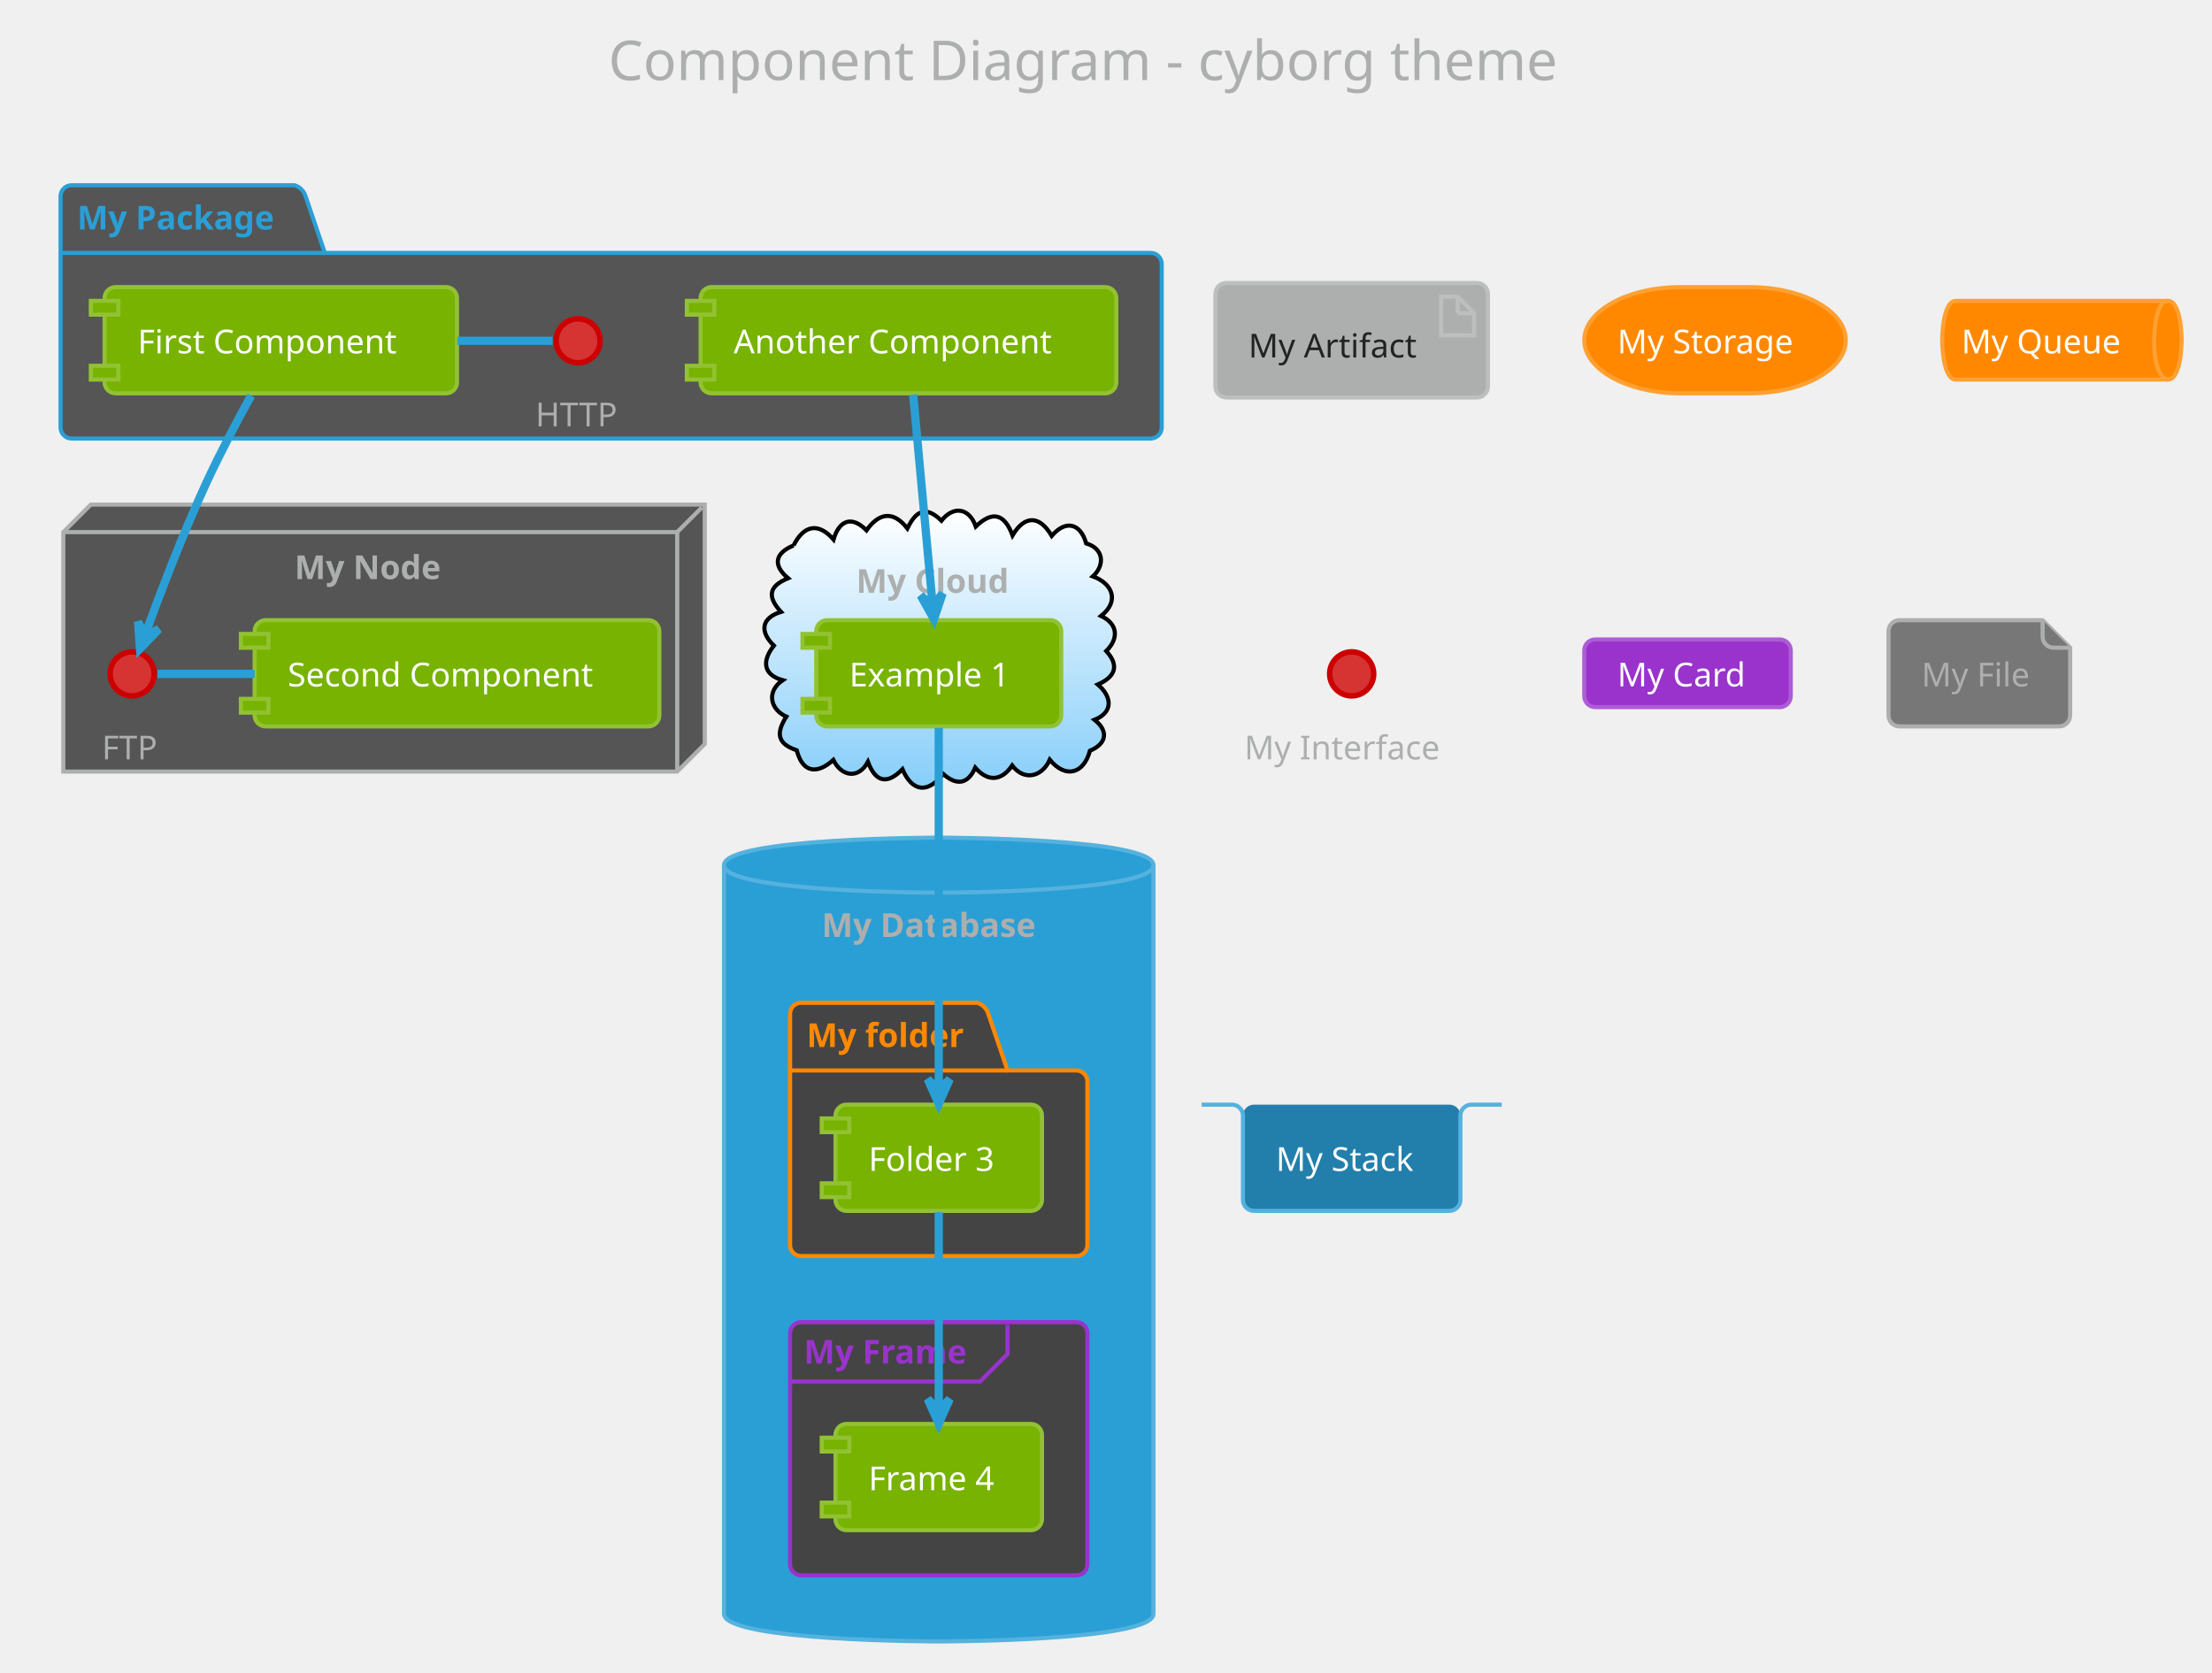
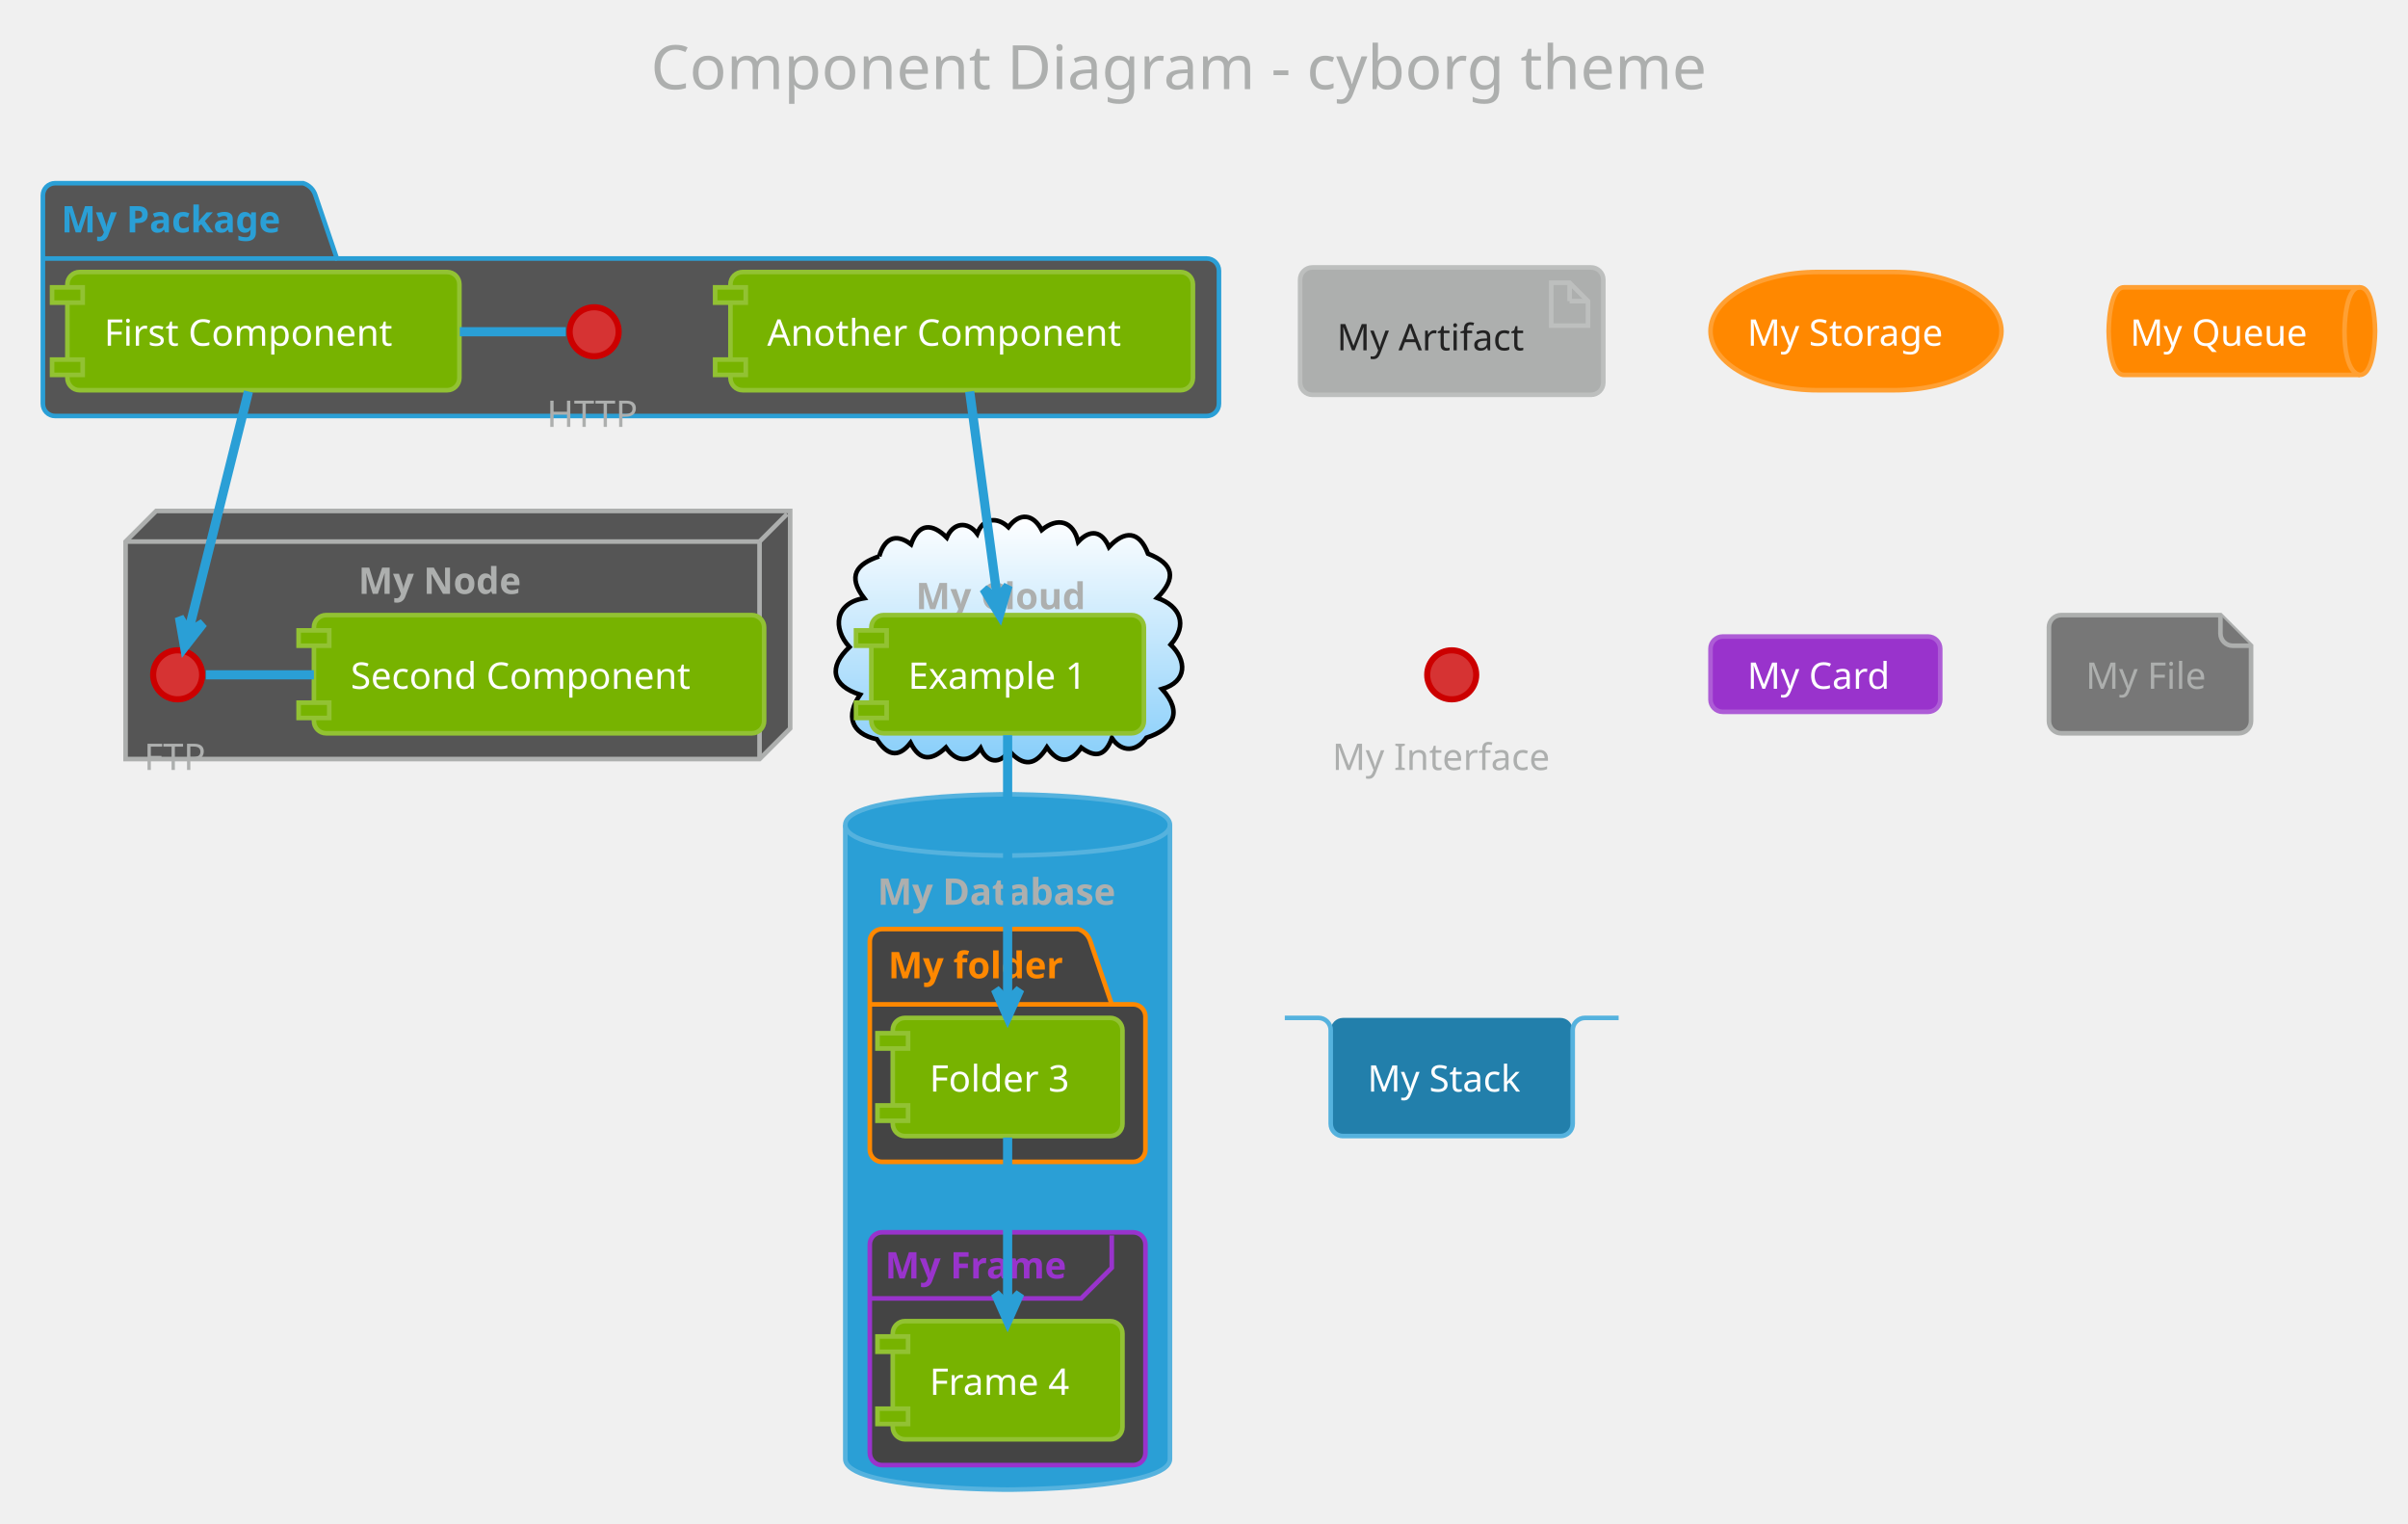
- <svg xmlns="http://www.w3.org/2000/svg" contentScriptType="application/ecmascript" contentStyleType="text/css" height="633.333px" preserveAspectRatio="none" style="width:837px;height:633px;background:#000000;" version="1.1" viewBox="0 0 837 633" width="837.5px" zoomAndPan="magnify">
+ <svg xmlns="http://www.w3.org/2000/svg" contentScriptType="application/ecmascript" contentStyleType="text/css" height="518.75px" preserveAspectRatio="none" style="width:819px;height:518px;background:#000000;" version="1.1" viewBox="0 0 819 518" width="819.792px" zoomAndPan="magnify">
  <defs>
-     <linearGradient id="geto8bzqrjt1b0" x1="50%" x2="50%" y1="0%" y2="100%">
+     <linearGradient id="gqq6o7ntocb0d0" x1="50%" x2="50%" y1="0%" y2="100%">
      <stop offset="0%" stop-color="#FFFFFF" />
      <stop offset="100%" stop-color="#87CEFA" />
    </linearGradient>
  </defs>
  <g>
-     <rect fill="none" height="39.903" rx="4.167" ry="4.167" style="stroke: none; stroke-width: 1.042;" width="404.167" x="219.792" y="2.083" />
-     <text fill="#ADAFAE" font-family="Verdana" font-size="20.833" lengthAdjust="spacingAndGlyphs" textLength="383.333" x="230.208" y="30.32">Component Diagram - cyborg theme</text>
-     <path d="M27.083,70.111 L111.458,70.111 A6.25,6.25 0 0 1 115.625,74.278 L122.917,95.719 L435.417,95.719 A4.167,4.167 0 0 1 439.583,99.886 L439.583,161.778 A4.167,4.167 0 0 1 435.417,165.944 L27.083,165.944 A4.167,4.167 0 0 1 22.917,161.778 L22.917,74.278 A4.167,4.167 0 0 1 27.083,70.111 " fill="#555555" style="stroke: #2A9FD6; stroke-width: 1.562;" />
-     <line style="stroke: #2A9FD6; stroke-width: 1.562;" x1="22.917" x2="122.917" y1="95.719" y2="95.719" />
-     <text fill="#2A9FD6" font-family="Verdana" font-size="12.5" font-weight="bold" lengthAdjust="spacingAndGlyphs" textLength="82.292" x="29.167" y="86.845">My Package</text>
-     <polygon fill="#555555" points="23.958,201.361,34.375,190.944,266.667,190.944,266.667,281.569,256.25,291.986,23.958,291.986,23.958,201.361" style="stroke: #ADAFAE; stroke-width: 1.562;" />
-     <line style="stroke: #ADAFAE; stroke-width: 1.562;" x1="256.25" x2="265.625" y1="201.361" y2="191.986" />
-     <line style="stroke: #ADAFAE; stroke-width: 1.562;" x1="23.958" x2="256.25" y1="201.361" y2="201.361" />
-     <line style="stroke: #ADAFAE; stroke-width: 1.562;" x1="256.25" x2="256.25" y1="201.361" y2="291.986" />
-     <text fill="#ADAFAE" font-family="Verdana" font-size="12.5" font-weight="bold" lengthAdjust="spacingAndGlyphs" textLength="59.375" x="111.458" y="219.137">My Node</text>
-     <path d="M300.278,206.418 C304.047,198.895 309.509,197.433 315.405,204.161 C317.505,197.001 322.175,194.924 327.874,200.688 C332.585,194.019 338.004,193.127 343.339,199.972 C346.533,193.418 350.197,191.122 356.231,197.035 C360.853,191.197 366.786,192.236 369.233,199.237 C375.676,193.048 380.141,194.548 383.132,202.605 C387.856,194.721 393.435,195.077 397.96,202.795 C403.206,196.641 408.788,197.912 411.009,205.639 C417.705,207.586 418.152,213.875 413.541,218.117 C420.92,220.816 423.776,227.406 416.639,233.105 C423.081,236.113 423.377,241.692 418.592,246.355 C423.814,252.087 421.79,256.224 415.404,259.039 C420.438,263.253 421.709,269.333 414.182,272.398 C419.662,276.754 418.641,281.515 412.416,284.105 C410.046,292.924 403.18,294.707 397.228,287.501 C394.403,293.819 387.738,295.823 382.992,289.699 C378.911,295.661 373.76,295.925 369.026,290.502 C366.221,296.901 361.89,297.328 356.932,292.908 C351.209,300.201 345.291,299.955 341.474,291.084 C335.684,297.055 331.299,296.041 328.425,288.307 C324.699,295.091 318.344,293.737 315.325,287.591 C309.282,293.031 303.757,292.648 301.467,283.92 C293.873,281.407 293.694,277.241 297.546,271.2 C291.218,268.328 290.071,261.542 296.146,257.411 C288.234,255.165 288.602,249.642 292.837,244.325 C287.538,239.174 287.817,233.954 295.525,231.538 C290.274,225.854 290.807,221.831 298.212,218.821 C292.238,213.797 293.305,209.286 300.278,206.418 " fill="url(#geto8bzqrjt1b0)" style="stroke: #000000; stroke-width: 1.562;" />
-     <text fill="#ADAFAE" font-family="Verdana" font-size="12.5" font-weight="bold" lengthAdjust="spacingAndGlyphs" textLength="62.5" x="323.958" y="224.345">My Cloud</text>
-     <path d="M273.958,327.403 C273.958,316.986 355.208,316.986 355.208,316.986 C355.208,316.986 436.458,316.986 436.458,327.403 L436.458,610.736 C436.458,621.153 355.208,621.153 355.208,621.153 C355.208,621.153 273.958,621.153 273.958,610.736 L273.958,327.403 " fill="#2A9FD6" style="stroke: #55B2DE; stroke-width: 1.562;" />
-     <path d="M273.958,327.403 C273.958,337.819 355.208,337.819 355.208,337.819 C355.208,337.819 436.458,337.819 436.458,327.403 " fill="none" style="stroke: #55B2DE; stroke-width: 1.562;" />
-     <text fill="#ADAFAE" font-family="Verdana" font-size="12.5" font-weight="bold" lengthAdjust="spacingAndGlyphs" textLength="88.542" x="310.938" y="354.553">My Database</text>
-     <path d="M303.125,379.486 L369.792,379.486 A6.25,6.25 0 0 1 373.958,383.653 L381.25,405.094 L407.292,405.094 A4.167,4.167 0 0 1 411.458,409.261 L411.458,471.153 A4.167,4.167 0 0 1 407.292,475.319 L303.125,475.319 A4.167,4.167 0 0 1 298.958,471.153 L298.958,383.653 A4.167,4.167 0 0 1 303.125,379.486 " fill="#444444" style="stroke: #FF8800; stroke-width: 1.562;" />
-     <line style="stroke: #FF8800; stroke-width: 1.562;" x1="298.958" x2="381.25" y1="405.094" y2="405.094" />
-     <text fill="#FF8800" font-family="Verdana" font-size="12.5" font-weight="bold" lengthAdjust="spacingAndGlyphs" textLength="64.583" x="305.208" y="396.22">My folder</text>
-     <rect fill="#444444" height="95.833" rx="4.167" ry="4.167" style="stroke: #9933CC; stroke-width: 1.562;" width="112.5" x="298.958" y="500.319" />
-     <path d="M381.25,501.361 L381.25,512.386 L370.833,522.803 L298.958,522.803 " fill="none" style="stroke: #9933CC; stroke-width: 1.562;" />
-     <text fill="#9933CC" font-family="Verdana" font-size="12.5" font-weight="bold" lengthAdjust="spacingAndGlyphs" textLength="67.708" x="304.167" y="516.012">My Frame</text>
-     <ellipse cx="218.75" cy="128.965" fill="#D63333" rx="8.333" ry="8.333" style="stroke: #CC0000; stroke-width: 2.083;" />
-     <text fill="#ADAFAE" font-family="Verdana" font-size="12.5" lengthAdjust="spacingAndGlyphs" textLength="32.292" x="202.604" y="161.324">HTTP</text>
-     <rect fill="#77B300" height="40.192" rx="4.167" ry="4.167" style="stroke: #92C233; stroke-width: 1.562;" width="133.333" x="39.583" y="108.653" />
-     <rect fill="#77B300" height="5.208" style="stroke: #92C233; stroke-width: 1.562;" width="10.417" x="34.375" y="113.861" />
-     <rect fill="#77B300" height="5.208" style="stroke: #92C233; stroke-width: 1.562;" width="10.417" x="34.375" y="138.428" />
-     <text fill="#FFFFFF" font-family="Verdana" font-size="12.5" lengthAdjust="spacingAndGlyphs" textLength="108.333" x="52.083" y="133.72">First Component</text>
-     <rect fill="#77B300" height="40.192" rx="4.167" ry="4.167" style="stroke: #92C233; stroke-width: 1.562;" width="157.292" x="265.104" y="108.653" />
-     <rect fill="#77B300" height="5.208" style="stroke: #92C233; stroke-width: 1.562;" width="10.417" x="259.896" y="113.861" />
-     <rect fill="#77B300" height="5.208" style="stroke: #92C233; stroke-width: 1.562;" width="10.417" x="259.896" y="138.428" />
-     <text fill="#FFFFFF" font-family="Verdana" font-size="12.5" lengthAdjust="spacingAndGlyphs" textLength="132.292" x="277.604" y="133.72">Another Component</text>
-     <ellipse cx="50" cy="255.007" fill="#D63333" rx="8.333" ry="8.333" style="stroke: #CC0000; stroke-width: 2.083;" />
-     <text fill="#ADAFAE" font-family="Verdana" font-size="12.5" lengthAdjust="spacingAndGlyphs" textLength="22.917" x="38.542" y="287.366">FTP</text>
-     <rect fill="#77B300" height="40.192" rx="4.167" ry="4.167" style="stroke: #92C233; stroke-width: 1.562;" width="153.125" x="96.354" y="234.694" />
-     <rect fill="#77B300" height="5.208" style="stroke: #92C233; stroke-width: 1.562;" width="10.417" x="91.146" y="239.903" />
-     <rect fill="#77B300" height="5.208" style="stroke: #92C233; stroke-width: 1.562;" width="10.417" x="91.146" y="264.469" />
-     <text fill="#FFFFFF" font-family="Verdana" font-size="12.5" lengthAdjust="spacingAndGlyphs" textLength="128.125" x="108.854" y="259.762">Second Component</text>
-     <rect fill="#77B300" height="40.192" rx="4.167" ry="4.167" style="stroke: #92C233; stroke-width: 1.562;" width="92.708" x="308.854" y="234.694" />
-     <rect fill="#77B300" height="5.208" style="stroke: #92C233; stroke-width: 1.562;" width="10.417" x="303.646" y="239.903" />
-     <rect fill="#77B300" height="5.208" style="stroke: #92C233; stroke-width: 1.562;" width="10.417" x="303.646" y="264.469" />
-     <text fill="#FFFFFF" font-family="Verdana" font-size="12.5" lengthAdjust="spacingAndGlyphs" textLength="67.708" x="321.354" y="259.762">Example 1</text>
-     <rect fill="#77B300" height="40.192" rx="4.167" ry="4.167" style="stroke: #92C233; stroke-width: 1.562;" width="78.125" x="316.146" y="418.028" />
-     <rect fill="#77B300" height="5.208" style="stroke: #92C233; stroke-width: 1.562;" width="10.417" x="310.938" y="423.236" />
-     <rect fill="#77B300" height="5.208" style="stroke: #92C233; stroke-width: 1.562;" width="10.417" x="310.938" y="447.803" />
-     <text fill="#FFFFFF" font-family="Verdana" font-size="12.5" lengthAdjust="spacingAndGlyphs" textLength="53.125" x="328.646" y="443.095">Folder 3</text>
-     <rect fill="#77B300" height="40.192" rx="4.167" ry="4.167" style="stroke: #92C233; stroke-width: 1.562;" width="78.125" x="316.146" y="538.861" />
-     <rect fill="#77B300" height="5.208" style="stroke: #92C233; stroke-width: 1.562;" width="10.417" x="310.938" y="544.069" />
-     <rect fill="#77B300" height="5.208" style="stroke: #92C233; stroke-width: 1.562;" width="10.417" x="310.938" y="568.636" />
-     <text fill="#FFFFFF" font-family="Verdana" font-size="12.5" lengthAdjust="spacingAndGlyphs" textLength="53.125" x="328.646" y="563.928">Frame 4</text>
-     <rect fill="#ADAFAE" height="43.317" rx="4.167" ry="4.167" style="stroke: #BDBFBE; stroke-width: 1.562;" width="103.125" x="459.896" y="107.09" />
-     <polygon fill="#ADAFAE" points="545.312,112.299,545.312,126.882,557.812,126.882,557.812,118.549,551.562,112.299,545.312,112.299" style="stroke: #BDBFBE; stroke-width: 1.562;" />
-     <line style="stroke: #BDBFBE; stroke-width: 1.562;" x1="551.562" x2="551.562" y1="112.299" y2="118.549" />
-     <line style="stroke: #BDBFBE; stroke-width: 1.562;" x1="557.812" x2="551.562" y1="118.549" y2="118.549" />
-     <text fill="#222222" font-family="Verdana" font-size="12.5" lengthAdjust="spacingAndGlyphs" textLength="67.708" x="472.396" y="135.282">My Artifact</text>
-     <rect fill="#FF8800" height="40.192" rx="36.458" ry="36.458" style="stroke: #FFA033; stroke-width: 1.562;" width="98.958" x="599.479" y="108.653" />
-     <text fill="#FFFFFF" font-family="Verdana" font-size="12.5" lengthAdjust="spacingAndGlyphs" textLength="73.958" x="611.979" y="133.72">My Storage</text>
-     <path d="M740.104,113.861 L820.312,113.861 C825.521,113.861 825.521,128.749 825.521,128.749 C825.521,128.749 825.521,143.636 820.312,143.636 L740.104,143.636 C734.896,143.636 734.896,128.749 734.896,128.749 C734.896,128.749 734.896,113.861 740.104,113.861 " fill="#FF8800" style="stroke: #FFA033; stroke-width: 1.562;" />
-     <path d="M820.312,113.861 C815.104,113.861 815.104,128.749 815.104,128.749 C815.104,143.636 820.312,143.636 820.312,143.636 " fill="none" style="stroke: #FFA033; stroke-width: 1.562;" />
-     <text fill="#FFFFFF" font-family="Verdana" font-size="12.5" lengthAdjust="spacingAndGlyphs" textLength="65.625" x="742.188" y="133.72">My Queue</text>
-     <ellipse cx="511.458" cy="255.007" fill="#D63333" rx="8.333" ry="8.333" style="stroke: #CC0000; stroke-width: 2.083;" />
-     <text fill="#ADAFAE" font-family="Verdana" font-size="12.5" lengthAdjust="spacingAndGlyphs" textLength="81.25" x="470.833" y="287.366">My Interface</text>
-     <rect fill="#9933CC" height="25.608" rx="4.167" ry="4.167" style="stroke: #AD5CD6; stroke-width: 1.562;" width="78.125" x="599.479" y="241.986" />
-     <text fill="#FFFFFF" font-family="Verdana" font-size="12.5" lengthAdjust="spacingAndGlyphs" textLength="53.125" x="611.979" y="259.762">My Card</text>
-     <path d="M714.583,238.861 L714.583,270.719 A4.167,4.167 0 0 0 718.75,274.886 L779.167,274.886 A4.167,4.167 0 0 0 783.333,270.719 L783.333,245.111 L772.917,234.694 L718.75,234.694 A4.167,4.167 0 0 0 714.583,238.861 " fill="#777777" style="stroke: #ADAFAE; stroke-width: 1.562;" />
-     <path d="M772.917,234.694 L772.917,240.944 A4.167,4.167 0 0 0 777.083,245.111 L783.333,245.111 " fill="#777777" style="stroke: #ADAFAE; stroke-width: 1.562;" />
-     <text fill="#ADAFAE" font-family="Verdana" font-size="12.5" lengthAdjust="spacingAndGlyphs" textLength="43.75" x="727.083" y="259.762">My File</text>
-     <rect fill="#227FAB" height="40.192" rx="4.167" ry="4.167" style="stroke: none; stroke-width: 1.562;" width="82.292" x="470.312" y="418.028" />
-     <path d="M454.688,418.028 L466.146,418.028 A4.167,4.167 0 0 1 470.312,422.194 L470.312,454.053 A4.167,4.167 0 0 0 474.479,458.219 L548.438,458.219 A4.167,4.167 0 0 0 552.604,454.053 L552.604,422.194 A4.167,4.167 0 0 1 556.771,418.028 L568.229,418.028 " fill="none" style="stroke: #55B2DE; stroke-width: 1.562;" />
-     <text fill="#FFFFFF" font-family="Verdana" font-size="12.5" lengthAdjust="spacingAndGlyphs" textLength="57.292" x="482.812" y="443.095">My Stack</text>
-     <path d="M209.109,128.965 C197.089,128.965 185.068,128.965 173.047,128.965 " fill="none" id="HTTP-First Component" style="stroke: #2A9FD6; stroke-width: 3.125;" />
-     <path d="M59.603,255.007 C71.849,255.007 84.095,255.007 96.341,255.007 " fill="none" id="FTP-Second Component" style="stroke: #2A9FD6; stroke-width: 3.125;" />
-     <path d="M95.015,149.716 C89.631,159.477 83.255,171.519 78.125,182.611 C69.045,202.242 60.164,225.689 54.886,240.206 " fill="none" id="First Component-&gt;FTP" style="stroke: #2A9FD6; stroke-width: 3.125;" />
-     <polygon fill="#2A9FD6" points="52.982,245.484,60.083,238.08,54.75,240.585,52.245,235.251,52.982,245.484" style="stroke: #2A9FD6; stroke-width: 3.125;" />
-     <path d="M345.541,149.376 C347.522,170.809 350.721,205.418 352.892,228.903 " fill="none" id="Another Component-&gt;Example 1" style="stroke: #2A9FD6; stroke-width: 3.125;" />
-     <polygon fill="#2A9FD6" points="353.393,234.324,356.679,224.605,352.913,229.137,348.381,225.372,353.393,234.324" style="stroke: #2A9FD6; stroke-width: 3.125;" />
-     <path d="M355.208,275.445 C355.208,308.473 355.208,375.596 355.208,412.169 " fill="none" id="Example 1-&gt;Folder 3" style="stroke: #2A9FD6; stroke-width: 3.125;" />
-     <polygon fill="#2A9FD6" points="355.208,417.767,359.375,408.392,355.208,412.559,351.042,408.392,355.208,417.767" style="stroke: #2A9FD6; stroke-width: 3.125;" />
-     <path d="M355.208,458.726 C355.208,479.083 355.208,511.191 355.208,533.382 " fill="none" id="Folder 3-&gt;Frame 4" style="stroke: #2A9FD6; stroke-width: 3.125;" />
-     <polygon fill="#2A9FD6" points="355.208,538.797,359.375,529.422,355.208,533.588,351.042,529.422,355.208,538.797" style="stroke: #2A9FD6; stroke-width: 3.125;" />
+     <rect fill="none" height="39.903" rx="4.167" ry="4.167" style="stroke: none; stroke-width: 1.042;" width="404.167" x="210.938" y="2.083" />
+     <text fill="#ADAFAE" font-family="Verdana" font-size="20.833" lengthAdjust="spacingAndGlyphs" textLength="383.333" x="221.354" y="30.32">Component Diagram - cyborg theme</text>
+     <path d="M18.75,62.299 L103.125,62.299 A6.25,6.25 0 0 1 107.292,66.465 L114.583,87.907 L410.417,87.907 A4.167,4.167 0 0 1 414.583,92.074 L414.583,137.299 A4.167,4.167 0 0 1 410.417,141.465 L18.75,141.465 A4.167,4.167 0 0 1 14.583,137.299 L14.583,66.465 A4.167,4.167 0 0 1 18.75,62.299 " fill="#555555" style="stroke: #2A9FD6; stroke-width: 1.562;" />
+     <line style="stroke: #2A9FD6; stroke-width: 1.562;" x1="14.583" x2="114.583" y1="87.907" y2="87.907" />
+     <text fill="#2A9FD6" font-family="Verdana" font-size="12.5" font-weight="bold" lengthAdjust="spacingAndGlyphs" textLength="82.292" x="20.833" y="79.032">My Package</text>
+     <polygon fill="#555555" points="42.708,184.174,53.125,173.757,268.75,173.757,268.75,247.715,258.333,258.132,42.708,258.132,42.708,184.174" style="stroke: #ADAFAE; stroke-width: 1.562;" />
+     <line style="stroke: #ADAFAE; stroke-width: 1.562;" x1="258.333" x2="267.708" y1="184.174" y2="174.799" />
+     <line style="stroke: #ADAFAE; stroke-width: 1.562;" x1="42.708" x2="258.333" y1="184.174" y2="184.174" />
+     <line style="stroke: #ADAFAE; stroke-width: 1.562;" x1="258.333" x2="258.333" y1="184.174" y2="258.132" />
+     <text fill="#ADAFAE" font-family="Verdana" font-size="12.5" font-weight="bold" lengthAdjust="spacingAndGlyphs" textLength="59.375" x="121.875" y="201.949">My Node</text>
+     <path d="M299.033,189.191 C300.736,183.376 304.403,180.986 309.861,185.097 C312.481,177.781 317.092,177.895 322.018,182.804 C324.161,177.739 329.028,177.06 332.367,181.503 C334.355,176.139 339.084,175.583 342.98,179.265 C346.772,174.177 351.418,174.728 354.3,180.237 C359.702,175.759 365.038,177.132 366.7,184.24 C370.827,179.883 374.735,180.464 377.173,186.024 C382.49,180.307 387.472,180.409 390.462,188.297 C399.278,191.775 400.21,196.629 393.59,203.321 C401.408,206.074 404.125,212.505 398.171,219.224 C403.656,224.487 403.926,231.816 395.222,234.303 C402.546,242.467 398.874,247.932 389.916,250.885 C386.637,255.65 381.567,256.034 378.178,251.017 C376.01,256.786 372.889,258.033 367.755,254.255 C363.886,259.841 359.844,259.564 356.083,254.142 C352.235,260.342 348.142,260.93 343.224,255.305 C340.204,260.097 335.702,259.472 333.532,254.465 C329.886,259.566 325.137,259.229 321.724,254.193 C317.009,258.617 312.976,259.113 309.691,252.617 C305.279,258.279 301.501,256.493 298.232,251.4 C289.361,249.43 287.623,243.381 292.529,236.231 C282.89,233.176 281.654,226.857 288.918,220.034 C283.101,213.693 283.961,205.04 293.907,203.438 C288.149,195.924 291.252,191.834 299.033,189.191 " fill="url(#gqq6o7ntocb0d0)" style="stroke: #000000; stroke-width: 1.562;" />
+     <text fill="#ADAFAE" font-family="Verdana" font-size="12.5" font-weight="bold" lengthAdjust="spacingAndGlyphs" textLength="62.5" x="311.458" y="207.157">My Cloud</text>
+     <path d="M287.5,280.528 C287.5,270.111 342.708,270.111 342.708,270.111 C342.708,270.111 397.917,270.111 397.917,280.528 L397.917,496.153 C397.917,506.569 342.708,506.569 342.708,506.569 C342.708,506.569 287.5,506.569 287.5,496.153 L287.5,280.528 " fill="#2A9FD6" style="stroke: #55B2DE; stroke-width: 1.562;" />
+     <path d="M287.5,280.528 C287.5,290.944 342.708,290.944 342.708,290.944 C342.708,290.944 397.917,290.944 397.917,280.528 " fill="none" style="stroke: #55B2DE; stroke-width: 1.562;" />
+     <text fill="#ADAFAE" font-family="Verdana" font-size="12.5" font-weight="bold" lengthAdjust="spacingAndGlyphs" textLength="88.542" x="298.438" y="307.678">My Database</text>
+     <path d="M300,315.944 L366.667,315.944 A6.25,6.25 0 0 1 370.833,320.111 L378.125,341.553 L385.417,341.553 A4.167,4.167 0 0 1 389.583,345.719 L389.583,390.944 A4.167,4.167 0 0 1 385.417,395.111 L300,395.111 A4.167,4.167 0 0 1 295.833,390.944 L295.833,320.111 A4.167,4.167 0 0 1 300,315.944 " fill="#444444" style="stroke: #FF8800; stroke-width: 1.562;" />
+     <line style="stroke: #FF8800; stroke-width: 1.562;" x1="295.833" x2="378.125" y1="341.553" y2="341.553" />
+     <text fill="#FF8800" font-family="Verdana" font-size="12.5" font-weight="bold" lengthAdjust="spacingAndGlyphs" textLength="64.583" x="302.083" y="332.678">My folder</text>
+     <rect fill="#444444" height="79.167" rx="4.167" ry="4.167" style="stroke: #9933CC; stroke-width: 1.562;" width="93.75" x="295.833" y="419.069" />
+     <path d="M378.125,420.111 L378.125,431.136 L367.708,441.553 L295.833,441.553 " fill="none" style="stroke: #9933CC; stroke-width: 1.562;" />
+     <text fill="#9933CC" font-family="Verdana" font-size="12.5" font-weight="bold" lengthAdjust="spacingAndGlyphs" textLength="67.708" x="301.042" y="434.762">My Frame</text>
+     <ellipse cx="202.083" cy="112.819" fill="#D63333" rx="8.333" ry="8.333" style="stroke: #CC0000; stroke-width: 2.083;" />
+     <text fill="#ADAFAE" font-family="Verdana" font-size="12.5" lengthAdjust="spacingAndGlyphs" textLength="32.292" x="185.938" y="145.178">HTTP</text>
+     <rect fill="#77B300" height="40.192" rx="4.167" ry="4.167" style="stroke: #92C233; stroke-width: 1.562;" width="133.333" x="22.917" y="92.507" />
+     <rect fill="#77B300" height="5.208" style="stroke: #92C233; stroke-width: 1.562;" width="10.417" x="17.708" y="97.715" />
+     <rect fill="#77B300" height="5.208" style="stroke: #92C233; stroke-width: 1.562;" width="10.417" x="17.708" y="122.282" />
+     <text fill="#FFFFFF" font-family="Verdana" font-size="12.5" lengthAdjust="spacingAndGlyphs" textLength="108.333" x="35.417" y="117.574">First Component</text>
+     <rect fill="#77B300" height="40.192" rx="4.167" ry="4.167" style="stroke: #92C233; stroke-width: 1.562;" width="157.292" x="248.438" y="92.507" />
+     <rect fill="#77B300" height="5.208" style="stroke: #92C233; stroke-width: 1.562;" width="10.417" x="243.229" y="97.715" />
+     <rect fill="#77B300" height="5.208" style="stroke: #92C233; stroke-width: 1.562;" width="10.417" x="243.229" y="122.282" />
+     <text fill="#FFFFFF" font-family="Verdana" font-size="12.5" lengthAdjust="spacingAndGlyphs" textLength="132.292" x="260.938" y="117.574">Another Component</text>
+     <ellipse cx="60.417" cy="229.486" fill="#D63333" rx="8.333" ry="8.333" style="stroke: #CC0000; stroke-width: 2.083;" />
+     <text fill="#ADAFAE" font-family="Verdana" font-size="12.5" lengthAdjust="spacingAndGlyphs" textLength="22.917" x="48.958" y="261.845">FTP</text>
+     <rect fill="#77B300" height="40.192" rx="4.167" ry="4.167" style="stroke: #92C233; stroke-width: 1.562;" width="153.125" x="106.771" y="209.174" />
+     <rect fill="#77B300" height="5.208" style="stroke: #92C233; stroke-width: 1.562;" width="10.417" x="101.562" y="214.382" />
+     <rect fill="#77B300" height="5.208" style="stroke: #92C233; stroke-width: 1.562;" width="10.417" x="101.562" y="238.949" />
+     <text fill="#FFFFFF" font-family="Verdana" font-size="12.5" lengthAdjust="spacingAndGlyphs" textLength="128.125" x="119.271" y="234.241">Second Component</text>
+     <rect fill="#77B300" height="40.192" rx="4.167" ry="4.167" style="stroke: #92C233; stroke-width: 1.562;" width="92.708" x="296.354" y="209.174" />
+     <rect fill="#77B300" height="5.208" style="stroke: #92C233; stroke-width: 1.562;" width="10.417" x="291.146" y="214.382" />
+     <rect fill="#77B300" height="5.208" style="stroke: #92C233; stroke-width: 1.562;" width="10.417" x="291.146" y="238.949" />
+     <text fill="#FFFFFF" font-family="Verdana" font-size="12.5" lengthAdjust="spacingAndGlyphs" textLength="67.708" x="308.854" y="234.241">Example 1</text>
+     <rect fill="#77B300" height="40.192" rx="4.167" ry="4.167" style="stroke: #92C233; stroke-width: 1.562;" width="78.125" x="303.646" y="346.153" />
+     <rect fill="#77B300" height="5.208" style="stroke: #92C233; stroke-width: 1.562;" width="10.417" x="298.438" y="351.361" />
+     <rect fill="#77B300" height="5.208" style="stroke: #92C233; stroke-width: 1.562;" width="10.417" x="298.438" y="375.928" />
+     <text fill="#FFFFFF" font-family="Verdana" font-size="12.5" lengthAdjust="spacingAndGlyphs" textLength="53.125" x="316.146" y="371.22">Folder 3</text>
+     <rect fill="#77B300" height="40.192" rx="4.167" ry="4.167" style="stroke: #92C233; stroke-width: 1.562;" width="78.125" x="303.646" y="449.278" />
+     <rect fill="#77B300" height="5.208" style="stroke: #92C233; stroke-width: 1.562;" width="10.417" x="298.438" y="454.486" />
+     <rect fill="#77B300" height="5.208" style="stroke: #92C233; stroke-width: 1.562;" width="10.417" x="298.438" y="479.053" />
+     <text fill="#FFFFFF" font-family="Verdana" font-size="12.5" lengthAdjust="spacingAndGlyphs" textLength="53.125" x="316.146" y="474.345">Frame 4</text>
+     <rect fill="#ADAFAE" height="43.317" rx="4.167" ry="4.167" style="stroke: #BDBFBE; stroke-width: 1.562;" width="103.125" x="442.188" y="90.944" />
+     <polygon fill="#ADAFAE" points="527.604,96.153,527.604,110.736,540.104,110.736,540.104,102.403,533.854,96.153,527.604,96.153" style="stroke: #BDBFBE; stroke-width: 1.562;" />
+     <line style="stroke: #BDBFBE; stroke-width: 1.562;" x1="533.854" x2="533.854" y1="96.153" y2="102.403" />
+     <line style="stroke: #BDBFBE; stroke-width: 1.562;" x1="540.104" x2="533.854" y1="102.403" y2="102.403" />
+     <text fill="#222222" font-family="Verdana" font-size="12.5" lengthAdjust="spacingAndGlyphs" textLength="67.708" x="454.688" y="119.137">My Artifact</text>
+     <rect fill="#FF8800" height="40.192" rx="36.458" ry="36.458" style="stroke: #FFA033; stroke-width: 1.562;" width="98.958" x="581.771" y="92.507" />
+     <text fill="#FFFFFF" font-family="Verdana" font-size="12.5" lengthAdjust="spacingAndGlyphs" textLength="73.958" x="594.271" y="117.574">My Storage</text>
+     <path d="M722.396,97.715 L802.604,97.715 C807.812,97.715 807.812,112.603 807.812,112.603 C807.812,112.603 807.812,127.49 802.604,127.49 L722.396,127.49 C717.188,127.49 717.188,112.603 717.188,112.603 C717.188,112.603 717.188,97.715 722.396,97.715 " fill="#FF8800" style="stroke: #FFA033; stroke-width: 1.562;" />
+     <path d="M802.604,97.715 C797.396,97.715 797.396,112.603 797.396,112.603 C797.396,127.49 802.604,127.49 802.604,127.49 " fill="none" style="stroke: #FFA033; stroke-width: 1.562;" />
+     <text fill="#FFFFFF" font-family="Verdana" font-size="12.5" lengthAdjust="spacingAndGlyphs" textLength="65.625" x="724.479" y="117.574">My Queue</text>
+     <ellipse cx="493.75" cy="229.486" fill="#D63333" rx="8.333" ry="8.333" style="stroke: #CC0000; stroke-width: 2.083;" />
+     <text fill="#ADAFAE" font-family="Verdana" font-size="12.5" lengthAdjust="spacingAndGlyphs" textLength="81.25" x="453.125" y="261.845">My Interface</text>
+     <rect fill="#9933CC" height="25.608" rx="4.167" ry="4.167" style="stroke: #AD5CD6; stroke-width: 1.562;" width="78.125" x="581.771" y="216.465" />
+     <text fill="#FFFFFF" font-family="Verdana" font-size="12.5" lengthAdjust="spacingAndGlyphs" textLength="53.125" x="594.271" y="234.241">My Card</text>
+     <path d="M696.875,213.34 L696.875,245.199 A4.167,4.167 0 0 0 701.042,249.365 L761.458,249.365 A4.167,4.167 0 0 0 765.625,245.199 L765.625,219.59 L755.208,209.174 L701.042,209.174 A4.167,4.167 0 0 0 696.875,213.34 " fill="#777777" style="stroke: #ADAFAE; stroke-width: 1.562;" />
+     <path d="M755.208,209.174 L755.208,215.424 A4.167,4.167 0 0 0 759.375,219.59 L765.625,219.59 " fill="#777777" style="stroke: #ADAFAE; stroke-width: 1.562;" />
+     <text fill="#ADAFAE" font-family="Verdana" font-size="12.5" lengthAdjust="spacingAndGlyphs" textLength="43.75" x="709.375" y="234.241">My File</text>
+     <rect fill="#227FAB" height="40.192" rx="4.167" ry="4.167" style="stroke: none; stroke-width: 1.562;" width="82.292" x="452.604" y="346.153" />
+     <path d="M436.979,346.153 L448.438,346.153 A4.167,4.167 0 0 1 452.604,350.319 L452.604,382.178 A4.167,4.167 0 0 0 456.771,386.344 L530.729,386.344 A4.167,4.167 0 0 0 534.896,382.178 L534.896,350.319 A4.167,4.167 0 0 1 539.062,346.153 L550.521,346.153 " fill="none" style="stroke: #55B2DE; stroke-width: 1.562;" />
+     <text fill="#FFFFFF" font-family="Verdana" font-size="12.5" lengthAdjust="spacingAndGlyphs" textLength="57.292" x="465.104" y="371.22">My Stack</text>
+     <path d="M192.443,112.819 C180.422,112.819 168.401,112.819 156.38,112.819 " fill="none" id="HTTP-First Component" style="stroke: #2A9FD6; stroke-width: 3.125;" />
+     <path d="M70.02,229.486 C82.266,229.486 94.512,229.486 106.758,229.486 " fill="none" id="FTP-Second Component" style="stroke: #2A9FD6; stroke-width: 3.125;" />
+     <path d="M84.503,133.141 C78.66,156.514 69.212,194.306 64.057,214.925 " fill="none" id="First Component-&gt;FTP" style="stroke: #2A9FD6; stroke-width: 3.125;" />
+     <polygon fill="#2A9FD6" points="62.783,220.019,69.1,211.935,64.047,214.966,61.015,209.913,62.783,220.019" style="stroke: #2A9FD6; stroke-width: 3.125;" />
+     <path d="M329.805,133.141 C332.433,152.761 336.421,182.543 339.268,203.797 " fill="none" id="Another Component-&gt;Example 1" style="stroke: #2A9FD6; stroke-width: 3.125;" />
+     <polygon fill="#2A9FD6" points="339.965,209.006,342.851,199.161,339.274,203.844,334.591,200.267,339.965,209.006" style="stroke: #2A9FD6; stroke-width: 3.125;" />
+     <path d="M342.708,249.993 C342.708,274.102 342.708,314.151 342.708,340.43 " fill="none" id="Example 1-&gt;Folder 3" style="stroke: #2A9FD6; stroke-width: 3.125;" />
+     <polygon fill="#2A9FD6" points="342.708,345.818,346.875,336.443,342.708,340.61,338.542,336.443,342.708,345.818" style="stroke: #2A9FD6; stroke-width: 3.125;" />
+     <path d="M342.708,386.839 C342.708,403.224 342.708,426.338 342.708,443.974 " fill="none" id="Folder 3-&gt;Frame 4" style="stroke: #2A9FD6; stroke-width: 3.125;" />
+     <polygon fill="#2A9FD6" points="342.708,449.258,346.875,439.883,342.708,444.05,338.542,439.883,342.708,449.258" style="stroke: #2A9FD6; stroke-width: 3.125;" />
  </g>
</svg>
